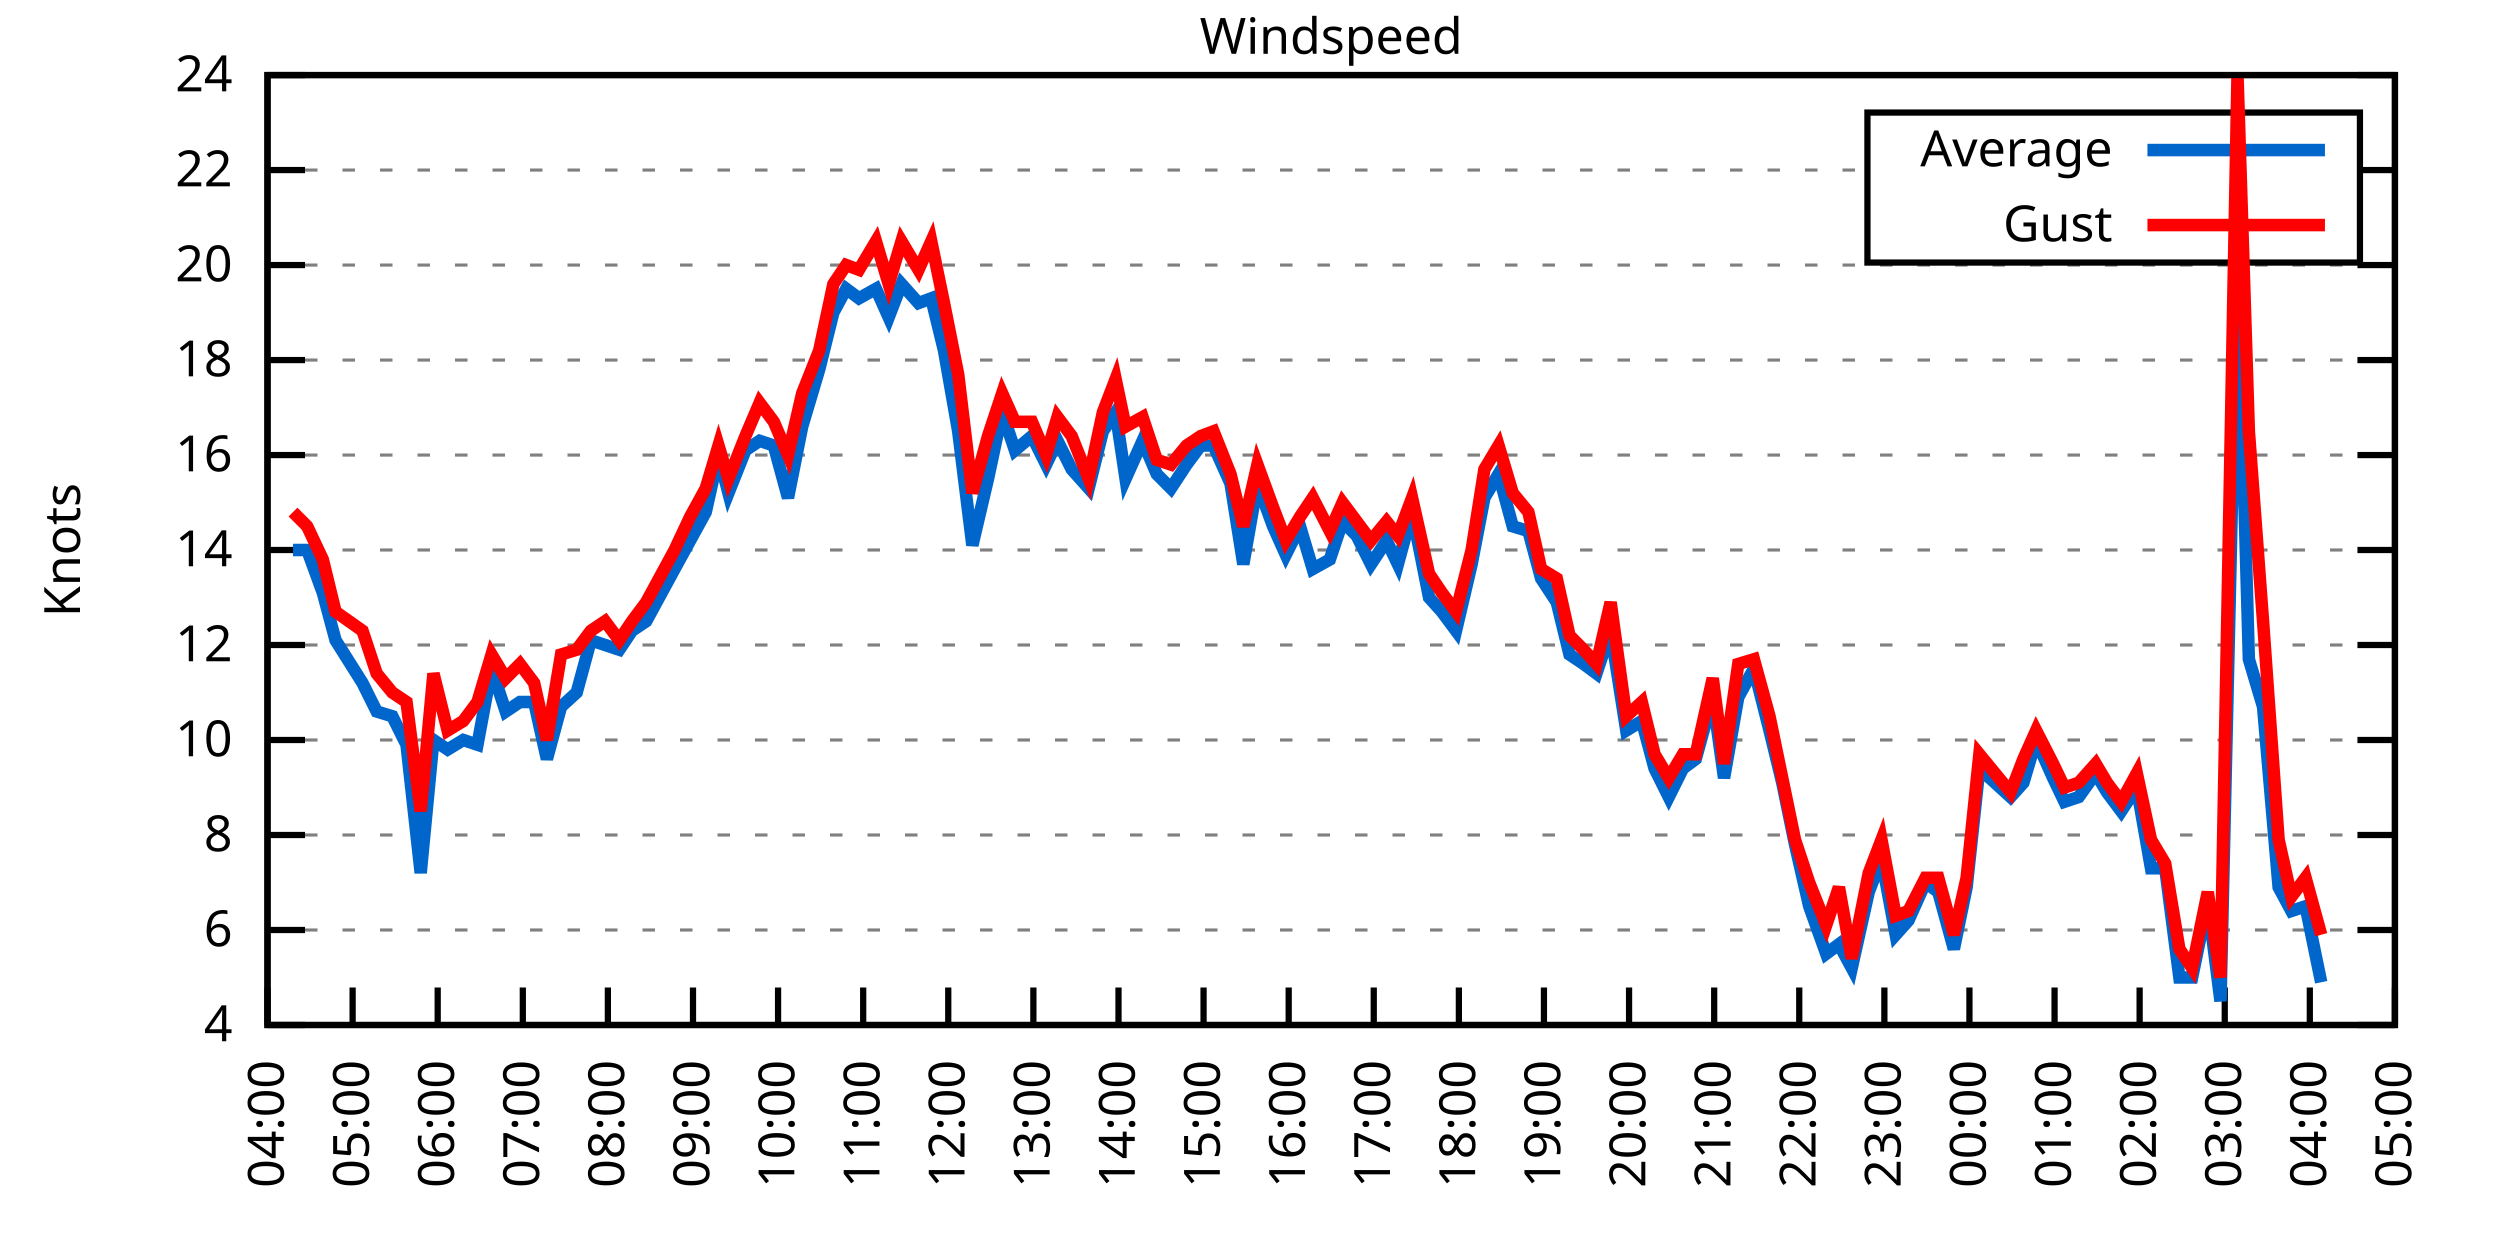
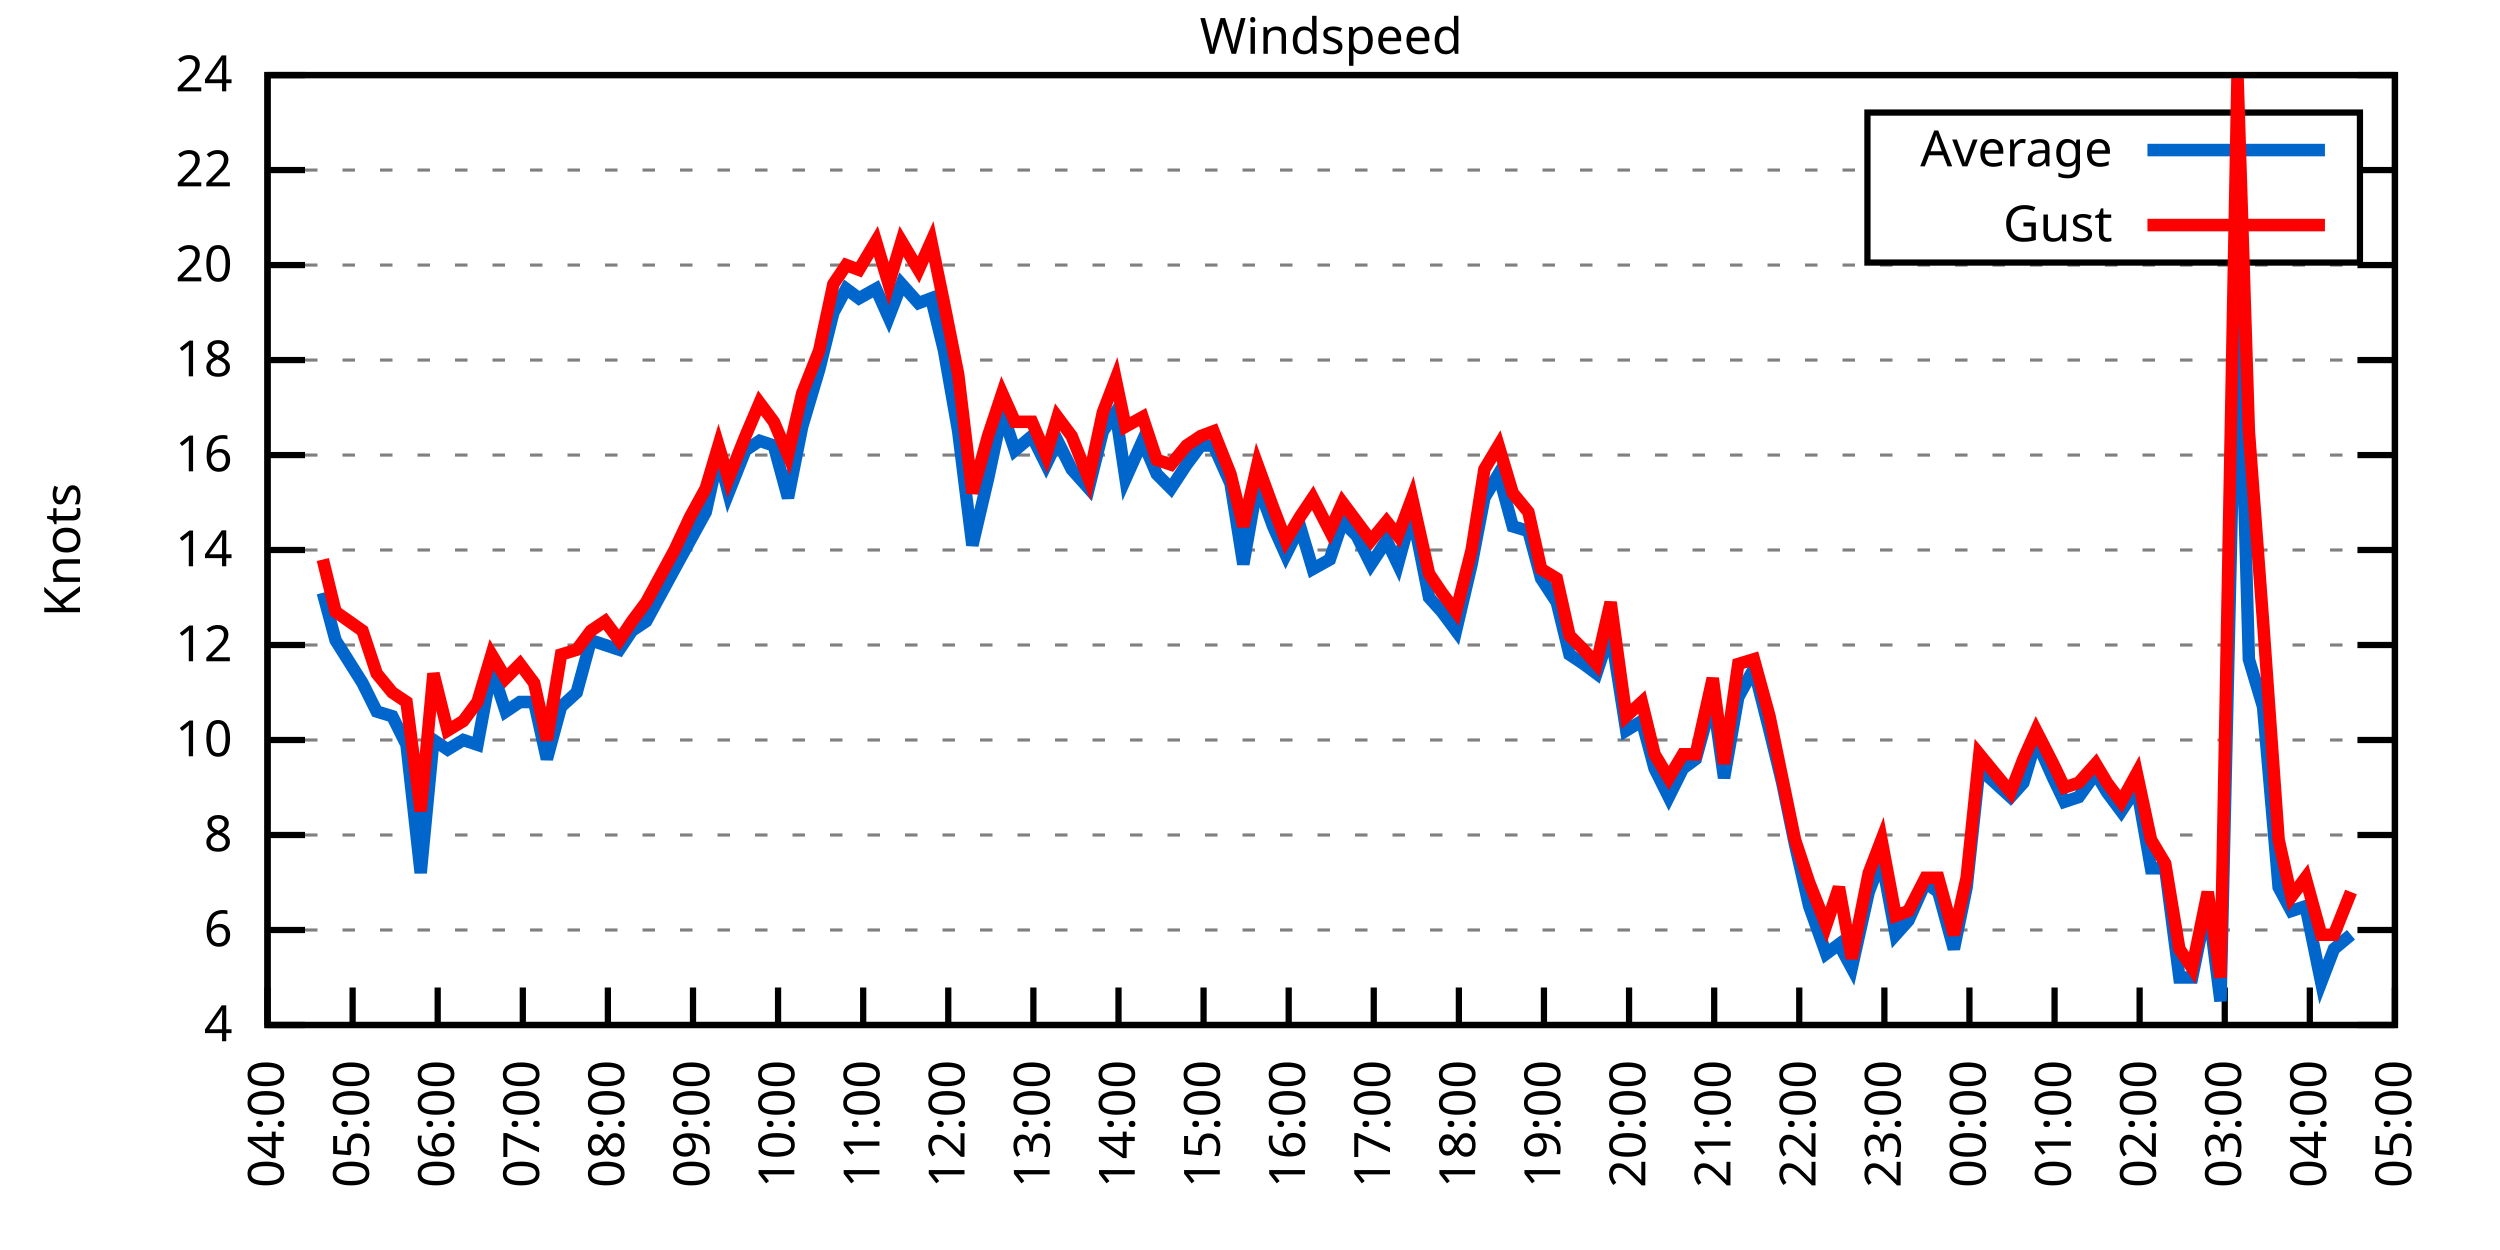
<svg xmlns="http://www.w3.org/2000/svg" xmlns:xlink="http://www.w3.org/1999/xlink" width="400" height="200" viewBox="0 0 400 200">
  <g id="gnuplot_canvas">
    <rect x="0" y="0" width="400" height="200" fill="none" />
    <defs>
      <circle id="gpDot" r="0.5" stroke-width="0.5" stroke="currentColor" />
      <path id="gpPt0" stroke-width="0.333" stroke="currentColor" d="M-1,0 h2 M0,-1 v2" />
      <path id="gpPt1" stroke-width="0.333" stroke="currentColor" d="M-1,-1 L1,1 M1,-1 L-1,1" />
      <path id="gpPt2" stroke-width="0.333" stroke="currentColor" d="M-1,0 L1,0 M0,-1 L0,1 M-1,-1 L1,1 M-1,1 L1,-1" />
      <rect id="gpPt3" stroke-width="0.333" stroke="currentColor" x="-1" y="-1" width="2" height="2" />
      <rect id="gpPt4" stroke-width="0.333" stroke="currentColor" fill="currentColor" x="-1" y="-1" width="2" height="2" />
      <circle id="gpPt5" stroke-width="0.333" stroke="currentColor" cx="0" cy="0" r="1" />
      <use xlink:href="#gpPt5" id="gpPt6" fill="currentColor" stroke="none" />
      <path id="gpPt7" stroke-width="0.333" stroke="currentColor" d="M0,-1.33 L-1.33,0.67 L1.33,0.67 z" />
      <use xlink:href="#gpPt7" id="gpPt8" fill="currentColor" stroke="none" />
      <use xlink:href="#gpPt7" id="gpPt9" stroke="currentColor" transform="rotate(180)" />
      <use xlink:href="#gpPt9" id="gpPt10" fill="currentColor" stroke="none" />
      <use xlink:href="#gpPt3" id="gpPt11" stroke="currentColor" transform="rotate(45)" />
      <use xlink:href="#gpPt11" id="gpPt12" fill="currentColor" stroke="none" />
      <path id="gpPt13" stroke-width="0.333" stroke="currentColor" d="M0,1.330 L1.265,0.411 L0.782,-1.067 L-0.782,-1.076 L-1.265,0.411 z" />
      <use xlink:href="#gpPt13" id="gpPt14" fill="currentColor" stroke="none" />
      <filter id="textbox" filterUnits="objectBoundingBox" x="0" y="0" height="1" width="1">
        <feFlood flood-color="white" flood-opacity="1" result="bgnd" />
        <feComposite in="SourceGraphic" in2="bgnd" operator="atop" />
      </filter>
      <filter id="greybox" filterUnits="objectBoundingBox" x="0" y="0" height="1" width="1">
        <feFlood flood-color="lightgrey" flood-opacity="1" result="grey" />
        <feComposite in="SourceGraphic" in2="grey" operator="atop" />
      </filter>
    </defs>
    <g fill="none" color="white" stroke="currentColor" stroke-width="1.00" stroke-linecap="butt" stroke-linejoin="miter">
</g>
    <g fill="none" color="black" stroke="currentColor" stroke-width="1.00" stroke-linecap="butt" stroke-linejoin="miter">
      <g stroke="none" shape-rendering="crispEdges">
        <polygon fill="rgb(255, 255, 255)" points="42.80,164.00 383.18,164.00 383.18,12.02 42.80,12.02 " />
      </g>
    </g>
    <g fill="none" color="black" stroke="currentColor" stroke-width="1.00" stroke-linecap="butt" stroke-linejoin="miter">
</g>
    <g fill="none" color="black" stroke="black" stroke-width="0.50" stroke-linecap="butt" stroke-linejoin="miter">
</g>
    <g fill="none" color="gray" stroke="currentColor" stroke-width="0.50" stroke-linecap="butt" stroke-linejoin="miter">
      <path stroke="gray" stroke-dasharray="2,4" class="gridline" d="M42.80,164.00 L383.19,164.00  " />
    </g>
    <g fill="none" color="gray" stroke="gray" stroke-width="1.00" stroke-linecap="butt" stroke-linejoin="miter">
</g>
    <g fill="none" color="black" stroke="currentColor" stroke-width="1.00" stroke-linecap="butt" stroke-linejoin="miter">
      <path stroke="black" d="M42.80,164.00 L48.80,164.00 M383.19,164.00 L377.19,164.00  " />
      <g transform="translate(37.20,166.60)" stroke="none" fill="black" font-family="Sans" font-size="8.00" text-anchor="end">
        <text>
          <tspan font-family="Sans"> 4</tspan>
        </text>
      </g>
    </g>
    <g fill="none" color="black" stroke="currentColor" stroke-width="1.00" stroke-linecap="butt" stroke-linejoin="miter">
</g>
    <g fill="none" color="black" stroke="black" stroke-width="0.50" stroke-linecap="butt" stroke-linejoin="miter">
</g>
    <g fill="none" color="gray" stroke="currentColor" stroke-width="0.50" stroke-linecap="butt" stroke-linejoin="miter">
      <path stroke="gray" stroke-dasharray="2,4" class="gridline" d="M42.80,148.80 L383.19,148.80  " />
    </g>
    <g fill="none" color="gray" stroke="gray" stroke-width="1.00" stroke-linecap="butt" stroke-linejoin="miter">
</g>
    <g fill="none" color="black" stroke="currentColor" stroke-width="1.00" stroke-linecap="butt" stroke-linejoin="miter">
      <path stroke="black" d="M42.80,148.80 L48.80,148.80 M383.19,148.80 L377.19,148.80  " />
      <g transform="translate(37.20,151.40)" stroke="none" fill="black" font-family="Sans" font-size="8.00" text-anchor="end">
        <text>
          <tspan font-family="Sans"> 6</tspan>
        </text>
      </g>
    </g>
    <g fill="none" color="black" stroke="currentColor" stroke-width="1.00" stroke-linecap="butt" stroke-linejoin="miter">
</g>
    <g fill="none" color="black" stroke="black" stroke-width="0.50" stroke-linecap="butt" stroke-linejoin="miter">
</g>
    <g fill="none" color="gray" stroke="currentColor" stroke-width="0.50" stroke-linecap="butt" stroke-linejoin="miter">
      <path stroke="gray" stroke-dasharray="2,4" class="gridline" d="M42.80,133.60 L383.19,133.60  " />
    </g>
    <g fill="none" color="gray" stroke="gray" stroke-width="1.00" stroke-linecap="butt" stroke-linejoin="miter">
</g>
    <g fill="none" color="black" stroke="currentColor" stroke-width="1.00" stroke-linecap="butt" stroke-linejoin="miter">
      <path stroke="black" d="M42.80,133.60 L48.80,133.60 M383.19,133.60 L377.19,133.60  " />
      <g transform="translate(37.20,136.20)" stroke="none" fill="black" font-family="Sans" font-size="8.00" text-anchor="end">
        <text>
          <tspan font-family="Sans"> 8</tspan>
        </text>
      </g>
    </g>
    <g fill="none" color="black" stroke="currentColor" stroke-width="1.00" stroke-linecap="butt" stroke-linejoin="miter">
</g>
    <g fill="none" color="black" stroke="black" stroke-width="0.50" stroke-linecap="butt" stroke-linejoin="miter">
</g>
    <g fill="none" color="gray" stroke="currentColor" stroke-width="0.50" stroke-linecap="butt" stroke-linejoin="miter">
      <path stroke="gray" stroke-dasharray="2,4" class="gridline" d="M42.80,118.40 L383.19,118.40  " />
    </g>
    <g fill="none" color="gray" stroke="gray" stroke-width="1.00" stroke-linecap="butt" stroke-linejoin="miter">
</g>
    <g fill="none" color="black" stroke="currentColor" stroke-width="1.00" stroke-linecap="butt" stroke-linejoin="miter">
      <path stroke="black" d="M42.80,118.40 L48.80,118.40 M383.19,118.40 L377.19,118.40  " />
      <g transform="translate(37.20,121.00)" stroke="none" fill="black" font-family="Sans" font-size="8.00" text-anchor="end">
        <text>
          <tspan font-family="Sans"> 10</tspan>
        </text>
      </g>
    </g>
    <g fill="none" color="black" stroke="currentColor" stroke-width="1.00" stroke-linecap="butt" stroke-linejoin="miter">
</g>
    <g fill="none" color="black" stroke="black" stroke-width="0.50" stroke-linecap="butt" stroke-linejoin="miter">
</g>
    <g fill="none" color="gray" stroke="currentColor" stroke-width="0.50" stroke-linecap="butt" stroke-linejoin="miter">
      <path stroke="gray" stroke-dasharray="2,4" class="gridline" d="M42.80,103.20 L383.19,103.20  " />
    </g>
    <g fill="none" color="gray" stroke="gray" stroke-width="1.00" stroke-linecap="butt" stroke-linejoin="miter">
</g>
    <g fill="none" color="black" stroke="currentColor" stroke-width="1.00" stroke-linecap="butt" stroke-linejoin="miter">
      <path stroke="black" d="M42.80,103.20 L48.80,103.20 M383.19,103.20 L377.19,103.20  " />
      <g transform="translate(37.20,105.80)" stroke="none" fill="black" font-family="Sans" font-size="8.00" text-anchor="end">
        <text>
          <tspan font-family="Sans"> 12</tspan>
        </text>
      </g>
    </g>
    <g fill="none" color="black" stroke="currentColor" stroke-width="1.00" stroke-linecap="butt" stroke-linejoin="miter">
</g>
    <g fill="none" color="black" stroke="black" stroke-width="0.50" stroke-linecap="butt" stroke-linejoin="miter">
</g>
    <g fill="none" color="gray" stroke="currentColor" stroke-width="0.50" stroke-linecap="butt" stroke-linejoin="miter">
      <path stroke="gray" stroke-dasharray="2,4" class="gridline" d="M42.80,88.00 L383.19,88.00  " />
    </g>
    <g fill="none" color="gray" stroke="gray" stroke-width="1.00" stroke-linecap="butt" stroke-linejoin="miter">
</g>
    <g fill="none" color="black" stroke="currentColor" stroke-width="1.00" stroke-linecap="butt" stroke-linejoin="miter">
      <path stroke="black" d="M42.80,88.00 L48.80,88.00 M383.19,88.00 L377.19,88.00  " />
      <g transform="translate(37.20,90.60)" stroke="none" fill="black" font-family="Sans" font-size="8.00" text-anchor="end">
        <text>
          <tspan font-family="Sans"> 14</tspan>
        </text>
      </g>
    </g>
    <g fill="none" color="black" stroke="currentColor" stroke-width="1.00" stroke-linecap="butt" stroke-linejoin="miter">
</g>
    <g fill="none" color="black" stroke="black" stroke-width="0.50" stroke-linecap="butt" stroke-linejoin="miter">
</g>
    <g fill="none" color="gray" stroke="currentColor" stroke-width="0.50" stroke-linecap="butt" stroke-linejoin="miter">
      <path stroke="gray" stroke-dasharray="2,4" class="gridline" d="M42.80,72.81 L383.19,72.81  " />
    </g>
    <g fill="none" color="gray" stroke="gray" stroke-width="1.00" stroke-linecap="butt" stroke-linejoin="miter">
</g>
    <g fill="none" color="black" stroke="currentColor" stroke-width="1.00" stroke-linecap="butt" stroke-linejoin="miter">
      <path stroke="black" d="M42.80,72.81 L48.80,72.81 M383.19,72.81 L377.19,72.81  " />
      <g transform="translate(37.20,75.41)" stroke="none" fill="black" font-family="Sans" font-size="8.00" text-anchor="end">
        <text>
          <tspan font-family="Sans"> 16</tspan>
        </text>
      </g>
    </g>
    <g fill="none" color="black" stroke="currentColor" stroke-width="1.00" stroke-linecap="butt" stroke-linejoin="miter">
</g>
    <g fill="none" color="black" stroke="black" stroke-width="0.50" stroke-linecap="butt" stroke-linejoin="miter">
</g>
    <g fill="none" color="gray" stroke="currentColor" stroke-width="0.50" stroke-linecap="butt" stroke-linejoin="miter">
      <path stroke="gray" stroke-dasharray="2,4" class="gridline" d="M42.80,57.61 L383.19,57.61  " />
    </g>
    <g fill="none" color="gray" stroke="gray" stroke-width="1.00" stroke-linecap="butt" stroke-linejoin="miter">
</g>
    <g fill="none" color="black" stroke="currentColor" stroke-width="1.00" stroke-linecap="butt" stroke-linejoin="miter">
      <path stroke="black" d="M42.80,57.61 L48.80,57.61 M383.19,57.61 L377.19,57.61  " />
      <g transform="translate(37.20,60.21)" stroke="none" fill="black" font-family="Sans" font-size="8.00" text-anchor="end">
        <text>
          <tspan font-family="Sans"> 18</tspan>
        </text>
      </g>
    </g>
    <g fill="none" color="black" stroke="currentColor" stroke-width="1.00" stroke-linecap="butt" stroke-linejoin="miter">
</g>
    <g fill="none" color="black" stroke="black" stroke-width="0.50" stroke-linecap="butt" stroke-linejoin="miter">
</g>
    <g fill="none" color="gray" stroke="currentColor" stroke-width="0.50" stroke-linecap="butt" stroke-linejoin="miter">
      <path stroke="gray" stroke-dasharray="2,4" class="gridline" d="M42.80,42.41 L383.19,42.41  " />
    </g>
    <g fill="none" color="gray" stroke="gray" stroke-width="1.00" stroke-linecap="butt" stroke-linejoin="miter">
</g>
    <g fill="none" color="black" stroke="currentColor" stroke-width="1.00" stroke-linecap="butt" stroke-linejoin="miter">
      <path stroke="black" d="M42.80,42.41 L48.80,42.41 M383.19,42.41 L377.19,42.41  " />
      <g transform="translate(37.20,45.01)" stroke="none" fill="black" font-family="Sans" font-size="8.00" text-anchor="end">
        <text>
          <tspan font-family="Sans"> 20</tspan>
        </text>
      </g>
    </g>
    <g fill="none" color="black" stroke="currentColor" stroke-width="1.00" stroke-linecap="butt" stroke-linejoin="miter">
</g>
    <g fill="none" color="black" stroke="black" stroke-width="0.50" stroke-linecap="butt" stroke-linejoin="miter">
</g>
    <g fill="none" color="gray" stroke="currentColor" stroke-width="0.50" stroke-linecap="butt" stroke-linejoin="miter">
      <path stroke="gray" stroke-dasharray="2,4" class="gridline" d="M42.80,27.21 L298.79,27.21 M377.59,27.21 L383.19,27.21  " />
    </g>
    <g fill="none" color="gray" stroke="gray" stroke-width="1.00" stroke-linecap="butt" stroke-linejoin="miter">
</g>
    <g fill="none" color="black" stroke="currentColor" stroke-width="1.00" stroke-linecap="butt" stroke-linejoin="miter">
      <path stroke="black" d="M42.80,27.21 L48.80,27.21 M383.19,27.21 L377.19,27.21  " />
      <g transform="translate(37.20,29.81)" stroke="none" fill="black" font-family="Sans" font-size="8.00" text-anchor="end">
        <text>
          <tspan font-family="Sans"> 22</tspan>
        </text>
      </g>
    </g>
    <g fill="none" color="black" stroke="currentColor" stroke-width="1.00" stroke-linecap="butt" stroke-linejoin="miter">
</g>
    <g fill="none" color="black" stroke="black" stroke-width="0.50" stroke-linecap="butt" stroke-linejoin="miter">
</g>
    <g fill="none" color="gray" stroke="currentColor" stroke-width="0.50" stroke-linecap="butt" stroke-linejoin="miter">
      <path stroke="gray" stroke-dasharray="2,4" class="gridline" d="M42.80,12.01 L383.19,12.01  " />
    </g>
    <g fill="none" color="gray" stroke="gray" stroke-width="1.00" stroke-linecap="butt" stroke-linejoin="miter">
</g>
    <g fill="none" color="black" stroke="currentColor" stroke-width="1.00" stroke-linecap="butt" stroke-linejoin="miter">
      <path stroke="black" d="M42.80,12.01 L48.80,12.01 M383.19,12.01 L377.19,12.01  " />
      <g transform="translate(37.20,14.61)" stroke="none" fill="black" font-family="Sans" font-size="8.00" text-anchor="end">
        <text>
          <tspan font-family="Sans"> 24</tspan>
        </text>
      </g>
    </g>
    <g fill="none" color="black" stroke="currentColor" stroke-width="1.00" stroke-linecap="butt" stroke-linejoin="miter">
      <path stroke="black" d="M42.80,164.00 L42.80,158.00  " />
      <g transform="translate(45.40,169.60) rotate(270.00)" stroke="none" fill="black" font-family="Sans" font-size="8.00" text-anchor="end">
        <text>
          <tspan font-family="Sans">04:00</tspan>
        </text>
      </g>
    </g>
    <g fill="none" color="black" stroke="currentColor" stroke-width="1.00" stroke-linecap="butt" stroke-linejoin="miter">
      <path stroke="black" d="M56.42,164.00 L56.42,158.00  " />
      <g transform="translate(59.02,169.60) rotate(270.00)" stroke="none" fill="black" font-family="Sans" font-size="8.00" text-anchor="end">
        <text>
          <tspan font-family="Sans">05:00</tspan>
        </text>
      </g>
    </g>
    <g fill="none" color="black" stroke="currentColor" stroke-width="1.00" stroke-linecap="butt" stroke-linejoin="miter">
      <path stroke="black" d="M70.03,164.00 L70.03,158.00  " />
      <g transform="translate(72.63,169.60) rotate(270.00)" stroke="none" fill="black" font-family="Sans" font-size="8.00" text-anchor="end">
        <text>
          <tspan font-family="Sans">06:00</tspan>
        </text>
      </g>
    </g>
    <g fill="none" color="black" stroke="currentColor" stroke-width="1.00" stroke-linecap="butt" stroke-linejoin="miter">
      <path stroke="black" d="M83.65,164.00 L83.65,158.00  " />
      <g transform="translate(86.25,169.60) rotate(270.00)" stroke="none" fill="black" font-family="Sans" font-size="8.00" text-anchor="end">
        <text>
          <tspan font-family="Sans">07:00</tspan>
        </text>
      </g>
    </g>
    <g fill="none" color="black" stroke="currentColor" stroke-width="1.00" stroke-linecap="butt" stroke-linejoin="miter">
      <path stroke="black" d="M97.26,164.00 L97.26,158.00  " />
      <g transform="translate(99.86,169.60) rotate(270.00)" stroke="none" fill="black" font-family="Sans" font-size="8.00" text-anchor="end">
        <text>
          <tspan font-family="Sans">08:00</tspan>
        </text>
      </g>
    </g>
    <g fill="none" color="black" stroke="currentColor" stroke-width="1.00" stroke-linecap="butt" stroke-linejoin="miter">
      <path stroke="black" d="M110.88,164.00 L110.88,158.00  " />
      <g transform="translate(113.48,169.60) rotate(270.00)" stroke="none" fill="black" font-family="Sans" font-size="8.00" text-anchor="end">
        <text>
          <tspan font-family="Sans">09:00</tspan>
        </text>
      </g>
    </g>
    <g fill="none" color="black" stroke="currentColor" stroke-width="1.00" stroke-linecap="butt" stroke-linejoin="miter">
      <path stroke="black" d="M124.49,164.00 L124.49,158.00  " />
      <g transform="translate(127.09,169.60) rotate(270.00)" stroke="none" fill="black" font-family="Sans" font-size="8.00" text-anchor="end">
        <text>
          <tspan font-family="Sans">10:00</tspan>
        </text>
      </g>
    </g>
    <g fill="none" color="black" stroke="currentColor" stroke-width="1.00" stroke-linecap="butt" stroke-linejoin="miter">
      <path stroke="black" d="M138.11,164.00 L138.11,158.00  " />
      <g transform="translate(140.71,169.60) rotate(270.00)" stroke="none" fill="black" font-family="Sans" font-size="8.00" text-anchor="end">
        <text>
          <tspan font-family="Sans">11:00</tspan>
        </text>
      </g>
    </g>
    <g fill="none" color="black" stroke="currentColor" stroke-width="1.00" stroke-linecap="butt" stroke-linejoin="miter">
      <path stroke="black" d="M151.72,164.00 L151.72,158.00  " />
      <g transform="translate(154.32,169.60) rotate(270.00)" stroke="none" fill="black" font-family="Sans" font-size="8.00" text-anchor="end">
        <text>
          <tspan font-family="Sans">12:00</tspan>
        </text>
      </g>
    </g>
    <g fill="none" color="black" stroke="currentColor" stroke-width="1.00" stroke-linecap="butt" stroke-linejoin="miter">
      <path stroke="black" d="M165.34,164.00 L165.34,158.00  " />
      <g transform="translate(167.94,169.60) rotate(270.00)" stroke="none" fill="black" font-family="Sans" font-size="8.00" text-anchor="end">
        <text>
          <tspan font-family="Sans">13:00</tspan>
        </text>
      </g>
    </g>
    <g fill="none" color="black" stroke="currentColor" stroke-width="1.00" stroke-linecap="butt" stroke-linejoin="miter">
      <path stroke="black" d="M178.96,164.00 L178.96,158.00  " />
      <g transform="translate(181.56,169.60) rotate(270.00)" stroke="none" fill="black" font-family="Sans" font-size="8.00" text-anchor="end">
        <text>
          <tspan font-family="Sans">14:00</tspan>
        </text>
      </g>
    </g>
    <g fill="none" color="black" stroke="currentColor" stroke-width="1.00" stroke-linecap="butt" stroke-linejoin="miter">
      <path stroke="black" d="M192.57,164.00 L192.57,158.00  " />
      <g transform="translate(195.17,169.60) rotate(270.00)" stroke="none" fill="black" font-family="Sans" font-size="8.00" text-anchor="end">
        <text>
          <tspan font-family="Sans">15:00</tspan>
        </text>
      </g>
    </g>
    <g fill="none" color="black" stroke="currentColor" stroke-width="1.00" stroke-linecap="butt" stroke-linejoin="miter">
      <path stroke="black" d="M206.19,164.00 L206.19,158.00  " />
      <g transform="translate(208.79,169.60) rotate(270.00)" stroke="none" fill="black" font-family="Sans" font-size="8.00" text-anchor="end">
        <text>
          <tspan font-family="Sans">16:00</tspan>
        </text>
      </g>
    </g>
    <g fill="none" color="black" stroke="currentColor" stroke-width="1.00" stroke-linecap="butt" stroke-linejoin="miter">
      <path stroke="black" d="M219.80,164.00 L219.80,158.00  " />
      <g transform="translate(222.40,169.60) rotate(270.00)" stroke="none" fill="black" font-family="Sans" font-size="8.00" text-anchor="end">
        <text>
          <tspan font-family="Sans">17:00</tspan>
        </text>
      </g>
    </g>
    <g fill="none" color="black" stroke="currentColor" stroke-width="1.00" stroke-linecap="butt" stroke-linejoin="miter">
      <path stroke="black" d="M233.42,164.00 L233.42,158.00  " />
      <g transform="translate(236.02,169.60) rotate(270.00)" stroke="none" fill="black" font-family="Sans" font-size="8.00" text-anchor="end">
        <text>
          <tspan font-family="Sans">18:00</tspan>
        </text>
      </g>
    </g>
    <g fill="none" color="black" stroke="currentColor" stroke-width="1.00" stroke-linecap="butt" stroke-linejoin="miter">
      <path stroke="black" d="M247.03,164.00 L247.03,158.00  " />
      <g transform="translate(249.63,169.60) rotate(270.00)" stroke="none" fill="black" font-family="Sans" font-size="8.00" text-anchor="end">
        <text>
          <tspan font-family="Sans">19:00</tspan>
        </text>
      </g>
    </g>
    <g fill="none" color="black" stroke="currentColor" stroke-width="1.00" stroke-linecap="butt" stroke-linejoin="miter">
      <path stroke="black" d="M260.65,164.00 L260.65,158.00  " />
      <g transform="translate(263.25,169.60) rotate(270.00)" stroke="none" fill="black" font-family="Sans" font-size="8.00" text-anchor="end">
        <text>
          <tspan font-family="Sans">20:00</tspan>
        </text>
      </g>
    </g>
    <g fill="none" color="black" stroke="currentColor" stroke-width="1.00" stroke-linecap="butt" stroke-linejoin="miter">
      <path stroke="black" d="M274.27,164.00 L274.27,158.00  " />
      <g transform="translate(276.87,169.60) rotate(270.00)" stroke="none" fill="black" font-family="Sans" font-size="8.00" text-anchor="end">
        <text>
          <tspan font-family="Sans">21:00</tspan>
        </text>
      </g>
    </g>
    <g fill="none" color="black" stroke="currentColor" stroke-width="1.00" stroke-linecap="butt" stroke-linejoin="miter">
      <path stroke="black" d="M287.88,164.00 L287.88,158.00  " />
      <g transform="translate(290.48,169.60) rotate(270.00)" stroke="none" fill="black" font-family="Sans" font-size="8.00" text-anchor="end">
        <text>
          <tspan font-family="Sans">22:00</tspan>
        </text>
      </g>
    </g>
    <g fill="none" color="black" stroke="currentColor" stroke-width="1.00" stroke-linecap="butt" stroke-linejoin="miter">
      <path stroke="black" d="M301.50,164.00 L301.50,158.00  " />
      <g transform="translate(304.10,169.60) rotate(270.00)" stroke="none" fill="black" font-family="Sans" font-size="8.00" text-anchor="end">
        <text>
          <tspan font-family="Sans">23:00</tspan>
        </text>
      </g>
    </g>
    <g fill="none" color="black" stroke="currentColor" stroke-width="1.00" stroke-linecap="butt" stroke-linejoin="miter">
      <path stroke="black" d="M315.11,164.00 L315.11,158.00  " />
      <g transform="translate(317.71,169.60) rotate(270.00)" stroke="none" fill="black" font-family="Sans" font-size="8.00" text-anchor="end">
        <text>
          <tspan font-family="Sans">00:00</tspan>
        </text>
      </g>
    </g>
    <g fill="none" color="black" stroke="currentColor" stroke-width="1.00" stroke-linecap="butt" stroke-linejoin="miter">
      <path stroke="black" d="M328.73,164.00 L328.73,158.00  " />
      <g transform="translate(331.33,169.60) rotate(270.00)" stroke="none" fill="black" font-family="Sans" font-size="8.00" text-anchor="end">
        <text>
          <tspan font-family="Sans">01:00</tspan>
        </text>
      </g>
    </g>
    <g fill="none" color="black" stroke="currentColor" stroke-width="1.00" stroke-linecap="butt" stroke-linejoin="miter">
      <path stroke="black" d="M342.34,164.00 L342.34,158.00  " />
      <g transform="translate(344.94,169.60) rotate(270.00)" stroke="none" fill="black" font-family="Sans" font-size="8.00" text-anchor="end">
        <text>
          <tspan font-family="Sans">02:00</tspan>
        </text>
      </g>
    </g>
    <g fill="none" color="black" stroke="currentColor" stroke-width="1.00" stroke-linecap="butt" stroke-linejoin="miter">
      <path stroke="black" d="M355.96,164.00 L355.96,158.00  " />
      <g transform="translate(358.56,169.60) rotate(270.00)" stroke="none" fill="black" font-family="Sans" font-size="8.00" text-anchor="end">
        <text>
          <tspan font-family="Sans">03:00</tspan>
        </text>
      </g>
    </g>
    <g fill="none" color="black" stroke="currentColor" stroke-width="1.00" stroke-linecap="butt" stroke-linejoin="miter">
      <path stroke="black" d="M369.57,164.00 L369.57,158.00  " />
      <g transform="translate(372.17,169.60) rotate(270.00)" stroke="none" fill="black" font-family="Sans" font-size="8.00" text-anchor="end">
        <text>
          <tspan font-family="Sans">04:00</tspan>
        </text>
      </g>
    </g>
    <g fill="none" color="black" stroke="currentColor" stroke-width="1.00" stroke-linecap="butt" stroke-linejoin="miter">
      <path stroke="black" d="M383.19,164.00 L383.19,158.00  " />
      <g transform="translate(385.79,169.60) rotate(270.00)" stroke="none" fill="black" font-family="Sans" font-size="8.00" text-anchor="end">
        <text>
          <tspan font-family="Sans">05:00</tspan>
        </text>
      </g>
    </g>
    <g fill="none" color="black" stroke="currentColor" stroke-width="1.00" stroke-linecap="butt" stroke-linejoin="miter">
</g>
    <g fill="none" color="black" stroke="currentColor" stroke-width="1.00" stroke-linecap="butt" stroke-linejoin="miter">
      <path stroke="black" d="M42.80,12.01 L42.80,164.00 L383.19,164.00 L383.19,12.01 L42.80,12.01 Z  " />
    </g>
    <g fill="none" color="black" stroke="currentColor" stroke-width="1.00" stroke-linecap="butt" stroke-linejoin="miter">
</g>
    <g fill="none" color="black" stroke="currentColor" stroke-width="1.00" stroke-linecap="butt" stroke-linejoin="miter">
      <path stroke="black" d="M298.79,42.01 L298.79,18.01 L377.59,18.01 L377.59,42.01 L298.79,42.01 Z  " />
    </g>
    <g id="Windspeed_plot_1">
      <g fill="none" color="white" stroke="black" stroke-width="2.00" stroke-linecap="butt" stroke-linejoin="miter">
</g>
      <g fill="none" color="black" stroke="currentColor" stroke-width="2.00" stroke-linecap="butt" stroke-linejoin="miter">
        <g transform="translate(337.99,26.61)" stroke="none" fill="black" font-family="Sans" font-size="8.00" text-anchor="end">
          <text>
            <tspan font-family="Sans">Average</tspan>
          </text>
        </g>
      </g>
      <g fill="none" color="black" stroke="currentColor" stroke-width="2.00" stroke-linecap="butt" stroke-linejoin="miter">
-         <path stroke="rgb(  0, 102, 204)" d="M343.59,24.01 L371.99,24.01 M46.88,88.00 L49.15,88.00 L51.65,94.84 L53.69,102.44 L58.00,109.28 L60.27,113.84   L62.77,114.60 L65.04,119.16 L67.31,139.68 L69.35,118.40 L71.62,119.92 L74.12,118.40 L76.39,119.16 L78.65,107.00   L80.92,113.84 L83.19,112.32 L85.46,112.32 L87.50,121.44 L89.77,113.08 L92.27,110.80 L94.54,102.44 L96.81,103.20   L99.08,103.96 L101.12,100.92 L103.39,99.40 L107.93,91.04 L110.42,86.49 L112.92,81.93 L114.96,72.81 L116.55,78.89   L119.27,72.05 L121.54,70.53 L123.81,71.29 L126.08,79.65 L128.35,68.25 L131.07,59.13 L133.34,50.01 L135.39,46.21   L137.43,47.73 L140.15,46.21 L142.19,50.77 L144.24,45.45 L146.96,48.49 L149.00,47.73 L151.04,56.09 L153.31,69.01   L155.58,87.25 L158.08,76.61 L160.35,65.97 L162.39,72.05 L165.11,69.77 L167.38,74.33 L169.20,70.53 L171.47,75.09   L174.19,78.13 L176.46,69.01 L178.50,65.97 L180.09,76.61 L182.81,70.53 L185.08,75.85 L187.35,78.13 L189.85,74.33   L192.12,71.29 L194.16,71.29 L196.88,77.37 L198.93,90.28 L201.19,77.37 L203.69,84.21 L205.73,88.76 L208.00,84.21   L210.04,91.04 L212.77,89.52 L214.81,83.45 L217.08,85.73 L219.35,90.28 L221.85,86.49 L223.66,90.28 L225.93,81.93   L228.65,95.60 L230.70,97.88 L232.96,100.92 L235.46,90.28 L237.50,79.65 L239.77,75.85 L242.04,84.21 L244.54,84.97   L246.58,92.56 L249.08,96.36 L251.12,104.72 L253.39,106.24 L255.43,107.76 L257.70,100.92 L260.20,116.88 L262.69,115.36   L264.73,122.96 L267.00,127.52 L269.27,122.96 L271.32,121.44 L274.04,111.56 L275.85,124.48 L278.12,111.56 L280.62,107.00   L283.12,116.88 L285.16,125.24 L287.20,135.12 L289.47,145.00 L292.19,152.60 L294.23,151.08 L296.28,154.88 L299.00,142.72   L301.04,137.40 L303.31,149.56 L305.35,147.28 L308.08,141.20 L310.12,142.72 L312.62,151.84 L314.66,141.96 L316.70,122.96   L321.69,127.52 L323.74,125.24 L325.78,118.40 L328.50,124.48 L330.32,128.28 L332.59,127.52 L335.31,123.72 L337.12,126.76   L339.39,129.80 L341.89,126.00 L344.16,138.92 L346.43,138.92 L348.70,156.40 L350.74,156.40 L353.24,144.24 L355.28,160.20   L358.00,41.65 L359.82,105.48 L362.09,113.08 L364.58,141.96 L366.62,145.76 L368.89,145.00 L371.39,157.16  " />
+         <path stroke="rgb(  0, 102, 204)" d="M343.59,24.01 L371.99,24.01 M51.65,94.84 L53.69,102.44 L58.00,109.28 L60.27,113.84 L62.77,114.60 L65.04,119.16   L67.31,139.68 L69.35,118.40 L71.62,119.92 L74.12,118.40 L76.39,119.16 L78.65,107.00 L80.92,113.84 L83.19,112.32   L85.46,112.32 L87.50,121.44 L89.77,113.08 L92.27,110.80 L94.54,102.44 L96.81,103.20 L99.08,103.96 L101.12,100.92   L103.39,99.40 L107.93,91.04 L110.42,86.49 L112.92,81.93 L114.96,72.81 L116.55,78.89 L119.27,72.05 L121.54,70.53   L123.81,71.29 L126.08,79.65 L128.35,68.25 L131.07,59.13 L133.34,50.01 L135.39,46.21 L137.43,47.73 L140.15,46.21   L142.19,50.77 L144.24,45.45 L146.96,48.49 L149.00,47.73 L151.04,56.09 L153.31,69.01 L155.58,87.25 L158.08,76.61   L160.35,65.97 L162.39,72.05 L165.11,69.77 L167.38,74.33 L169.20,70.53 L171.47,75.09 L174.19,78.13 L176.46,69.01   L178.50,65.97 L180.09,76.61 L182.81,70.53 L185.08,75.85 L187.35,78.13 L189.85,74.33 L192.12,71.29 L194.16,71.29   L196.88,77.37 L198.93,90.28 L201.19,77.37 L203.69,84.21 L205.73,88.76 L208.00,84.21 L210.04,91.04 L212.77,89.52   L214.81,83.45 L217.08,85.73 L219.35,90.28 L221.85,86.49 L223.66,90.28 L225.93,81.93 L228.65,95.60 L230.70,97.88   L232.96,100.92 L235.46,90.28 L237.50,79.65 L239.77,75.85 L242.04,84.21 L244.54,84.97 L246.58,92.56 L249.08,96.36   L251.12,104.72 L253.39,106.24 L255.43,107.76 L257.70,100.92 L260.20,116.88 L262.69,115.36 L264.73,122.96 L267.00,127.52   L269.27,122.96 L271.32,121.44 L274.04,111.56 L275.85,124.48 L278.12,111.56 L280.62,107.00 L283.12,116.88 L285.16,125.24   L287.20,135.12 L289.47,145.00 L292.19,152.60 L294.23,151.08 L296.28,154.88 L299.00,142.72 L301.04,137.40 L303.31,149.56   L305.35,147.28 L308.08,141.20 L310.12,142.72 L312.62,151.84 L314.66,141.96 L316.70,122.96 L321.69,127.52 L323.74,125.24   L325.78,118.40 L328.50,124.48 L330.32,128.28 L332.59,127.52 L335.31,123.72 L337.12,126.76 L339.39,129.80 L341.89,126.00   L344.16,138.92 L346.43,138.92 L348.70,156.40 L350.74,156.40 L353.24,144.24 L355.28,160.20 L358.00,41.65 L359.82,105.48   L362.09,113.08 L364.58,141.96 L366.62,145.76 L368.89,145.00 L371.39,157.16 L373.43,151.84 L376.16,149.56  " />
      </g>
    </g>
    <g id="Windspeed_plot_2">
      <g fill="none" color="black" stroke="currentColor" stroke-width="2.00" stroke-linecap="butt" stroke-linejoin="miter">
        <g transform="translate(337.99,38.61)" stroke="none" fill="black" font-family="Sans" font-size="8.00" text-anchor="end">
          <text>
            <tspan font-family="Sans">Gust</tspan>
          </text>
        </g>
      </g>
      <g fill="none" color="black" stroke="currentColor" stroke-width="2.00" stroke-linecap="butt" stroke-linejoin="miter">
-         <path stroke="rgb(255,   0,   0)" d="M343.59,36.01 L371.99,36.01 M46.88,81.93 L49.15,84.21 L51.65,89.52 L53.69,97.88 L58.00,100.92 L60.27,107.76   L62.77,110.80 L65.04,112.32 L67.31,129.80 L69.35,107.76 L71.62,116.88 L74.12,115.36 L76.39,112.32 L78.65,104.72   L80.92,108.52 L83.19,106.24 L85.46,109.28 L87.50,118.40 L89.77,104.72 L92.27,103.96 L94.54,100.92 L96.81,99.40   L99.08,102.44 L101.12,99.40 L103.39,96.36 L107.93,88.00 L110.42,82.69 L112.92,78.13 L114.96,71.29 L116.55,76.61   L119.27,69.77 L121.54,64.45 L123.81,67.49 L126.08,72.81 L128.35,62.93 L131.07,56.09 L133.34,45.45 L135.39,42.41   L137.43,43.17 L140.15,38.61 L142.19,45.45 L144.24,38.61 L146.96,43.17 L149.00,38.61 L151.04,48.49 L153.31,59.89   L155.58,78.89 L158.08,69.77 L160.35,62.93 L162.39,67.49 L165.11,67.49 L167.38,72.81 L169.20,66.73 L171.47,69.77   L174.19,76.61 L176.46,65.97 L178.50,60.65 L180.09,68.25 L182.81,66.73 L185.08,73.57 L187.35,74.33 L189.85,71.29   L192.12,69.77 L194.16,69.01 L196.88,75.85 L198.93,84.21 L201.19,74.33 L203.69,81.17 L205.73,86.49 L208.00,82.69   L210.04,79.65 L212.77,84.97 L214.81,80.41 L217.08,83.45 L219.35,86.49 L221.85,83.45 L223.66,85.73 L225.93,79.65   L228.65,91.80 L230.70,94.84 L232.96,97.88 L235.46,88.00 L237.50,75.09 L239.77,71.29 L242.04,78.89 L244.54,81.93   L246.58,91.04 L249.08,92.56 L251.12,101.68 L253.39,103.96 L255.43,106.24 L257.70,96.36 L260.20,114.60 L262.69,112.32   L264.73,120.68 L267.00,124.48 L269.27,120.68 L271.32,120.68 L274.04,108.52 L275.85,122.20 L278.12,106.24 L280.62,105.48   L283.12,114.60 L285.16,124.48 L287.20,134.36 L289.47,141.20 L292.19,148.04 L294.23,141.96 L296.28,153.36 L299.00,139.68   L301.04,134.36 L303.31,146.52 L305.35,145.76 L308.08,140.44 L310.12,140.44 L312.62,149.56 L314.66,140.44 L316.70,120.68   L321.69,126.76 L323.74,121.44 L325.78,116.88 L328.50,122.20 L330.32,126.00 L332.59,125.24 L335.31,122.20 L337.12,125.24   L339.39,128.28 L341.89,123.72 L344.16,134.36 L346.43,138.16 L348.70,151.84 L350.74,154.88 L353.24,142.72 L355.28,156.40   L358.00,12.01 L359.82,69.01 L362.09,99.40 L364.58,134.36 L366.62,143.48 L368.89,140.44 L371.39,149.56  " />
+         <path stroke="rgb(255,   0,   0)" d="M343.59,36.01 L371.99,36.01 M51.65,89.52 L53.69,97.88 L58.00,100.92 L60.27,107.76 L62.77,110.80 L65.04,112.32   L67.31,129.80 L69.35,107.76 L71.62,116.88 L74.12,115.36 L76.39,112.32 L78.65,104.72 L80.92,108.52 L83.19,106.24   L85.46,109.28 L87.50,118.40 L89.77,104.72 L92.27,103.96 L94.54,100.92 L96.81,99.40 L99.08,102.44 L101.12,99.40   L103.39,96.36 L107.93,88.00 L110.42,82.69 L112.92,78.13 L114.96,71.29 L116.55,76.61 L119.27,69.77 L121.54,64.45   L123.81,67.49 L126.08,72.81 L128.35,62.93 L131.07,56.09 L133.34,45.45 L135.39,42.41 L137.43,43.17 L140.15,38.61   L142.19,45.45 L144.24,38.61 L146.96,43.17 L149.00,38.61 L151.04,48.49 L153.31,59.89 L155.58,78.89 L158.08,69.77   L160.35,62.93 L162.39,67.49 L165.11,67.49 L167.38,72.81 L169.20,66.73 L171.47,69.77 L174.19,76.61 L176.46,65.97   L178.50,60.65 L180.09,68.25 L182.81,66.73 L185.08,73.57 L187.35,74.33 L189.85,71.29 L192.12,69.77 L194.16,69.01   L196.88,75.85 L198.93,84.21 L201.19,74.33 L203.69,81.17 L205.73,86.49 L208.00,82.69 L210.04,79.65 L212.77,84.97   L214.81,80.41 L217.08,83.45 L219.35,86.49 L221.85,83.45 L223.66,85.73 L225.93,79.65 L228.65,91.80 L230.70,94.84   L232.96,97.88 L235.46,88.00 L237.50,75.09 L239.77,71.29 L242.04,78.89 L244.54,81.93 L246.58,91.04 L249.08,92.56   L251.12,101.68 L253.39,103.96 L255.43,106.24 L257.70,96.36 L260.20,114.60 L262.69,112.32 L264.73,120.68 L267.00,124.48   L269.27,120.68 L271.32,120.68 L274.04,108.52 L275.85,122.20 L278.12,106.24 L280.62,105.48 L283.12,114.60 L285.16,124.48   L287.20,134.36 L289.47,141.20 L292.19,148.04 L294.23,141.96 L296.28,153.36 L299.00,139.68 L301.04,134.36 L303.31,146.52   L305.35,145.76 L308.08,140.44 L310.12,140.44 L312.62,149.56 L314.66,140.44 L316.70,120.68 L321.69,126.76 L323.74,121.44   L325.78,116.88 L328.50,122.20 L330.32,126.00 L332.59,125.24 L335.31,122.20 L337.12,125.24 L339.39,128.28 L341.89,123.72   L344.16,134.36 L346.43,138.16 L348.70,151.84 L350.74,154.88 L353.24,142.72 L355.28,156.40 L358.00,12.01 L359.82,69.01   L362.09,99.40 L364.58,134.36 L366.62,143.48 L368.89,140.44 L371.39,149.56 L373.43,149.56 L376.16,142.72  " />
      </g>
    </g>
    <g fill="none" color="black" stroke="currentColor" stroke-width="2.00" stroke-linecap="butt" stroke-linejoin="miter">
</g>
    <g fill="none" color="black" stroke="black" stroke-width="1.00" stroke-linecap="butt" stroke-linejoin="miter">
</g>
    <g fill="none" color="black" stroke="currentColor" stroke-width="1.00" stroke-linecap="butt" stroke-linejoin="miter">
      <path stroke="black" d="M42.80,12.01 L42.80,164.00 L383.19,164.00 L383.19,12.01 L42.80,12.01 Z  " />
      <g transform="translate(12.80,88.01) rotate(270.00)" stroke="none" fill="black" font-family="Sans" font-size="8.00" text-anchor="middle">
        <text>
          <tspan font-family="Sans">Knots</tspan>
        </text>
      </g>
    </g>
    <g fill="none" color="black" stroke="currentColor" stroke-width="1.00" stroke-linecap="butt" stroke-linejoin="miter">
</g>
    <g fill="none" color="black" stroke="currentColor" stroke-width="1.00" stroke-linecap="butt" stroke-linejoin="miter">
      <g transform="translate(212.99,8.61)" stroke="none" fill="black" font-family="Sans" font-size="8.00" text-anchor="middle">
        <text>
          <tspan font-family="Sans">Windspeed</tspan>
        </text>
      </g>
    </g>
    <g fill="none" color="black" stroke="currentColor" stroke-width="1.00" stroke-linecap="butt" stroke-linejoin="miter">
</g>
  </g>
</svg>
